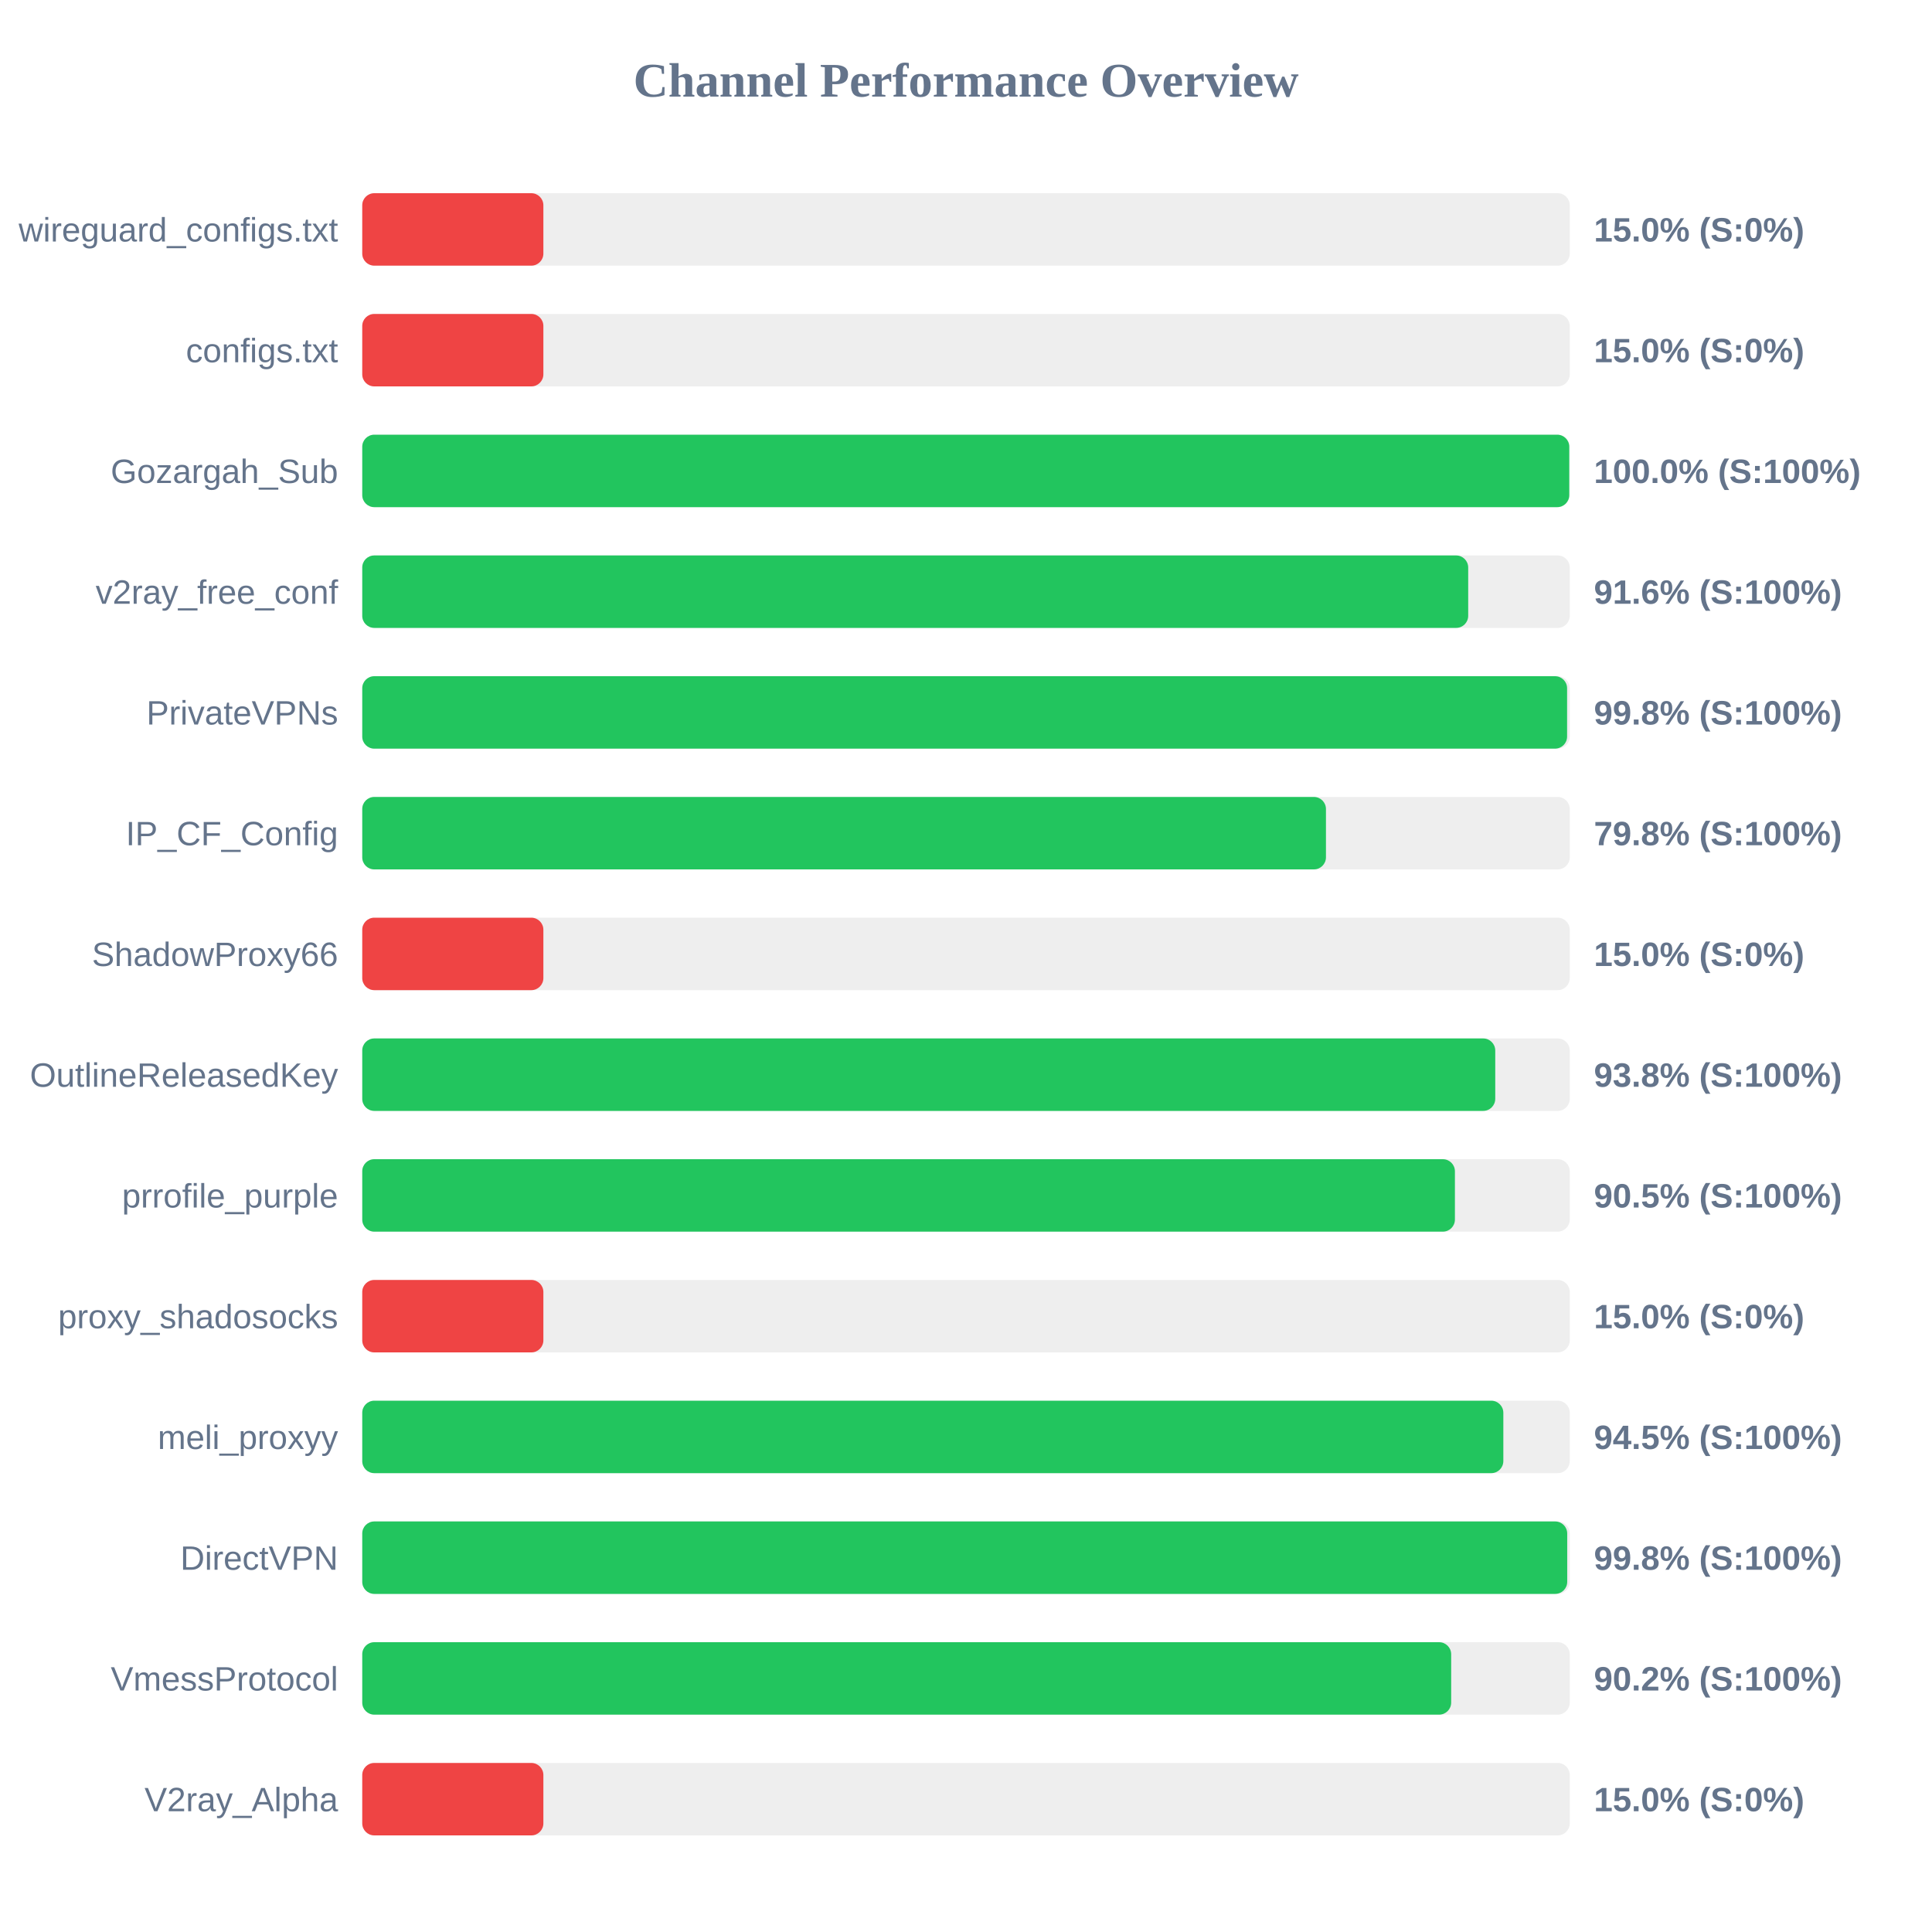
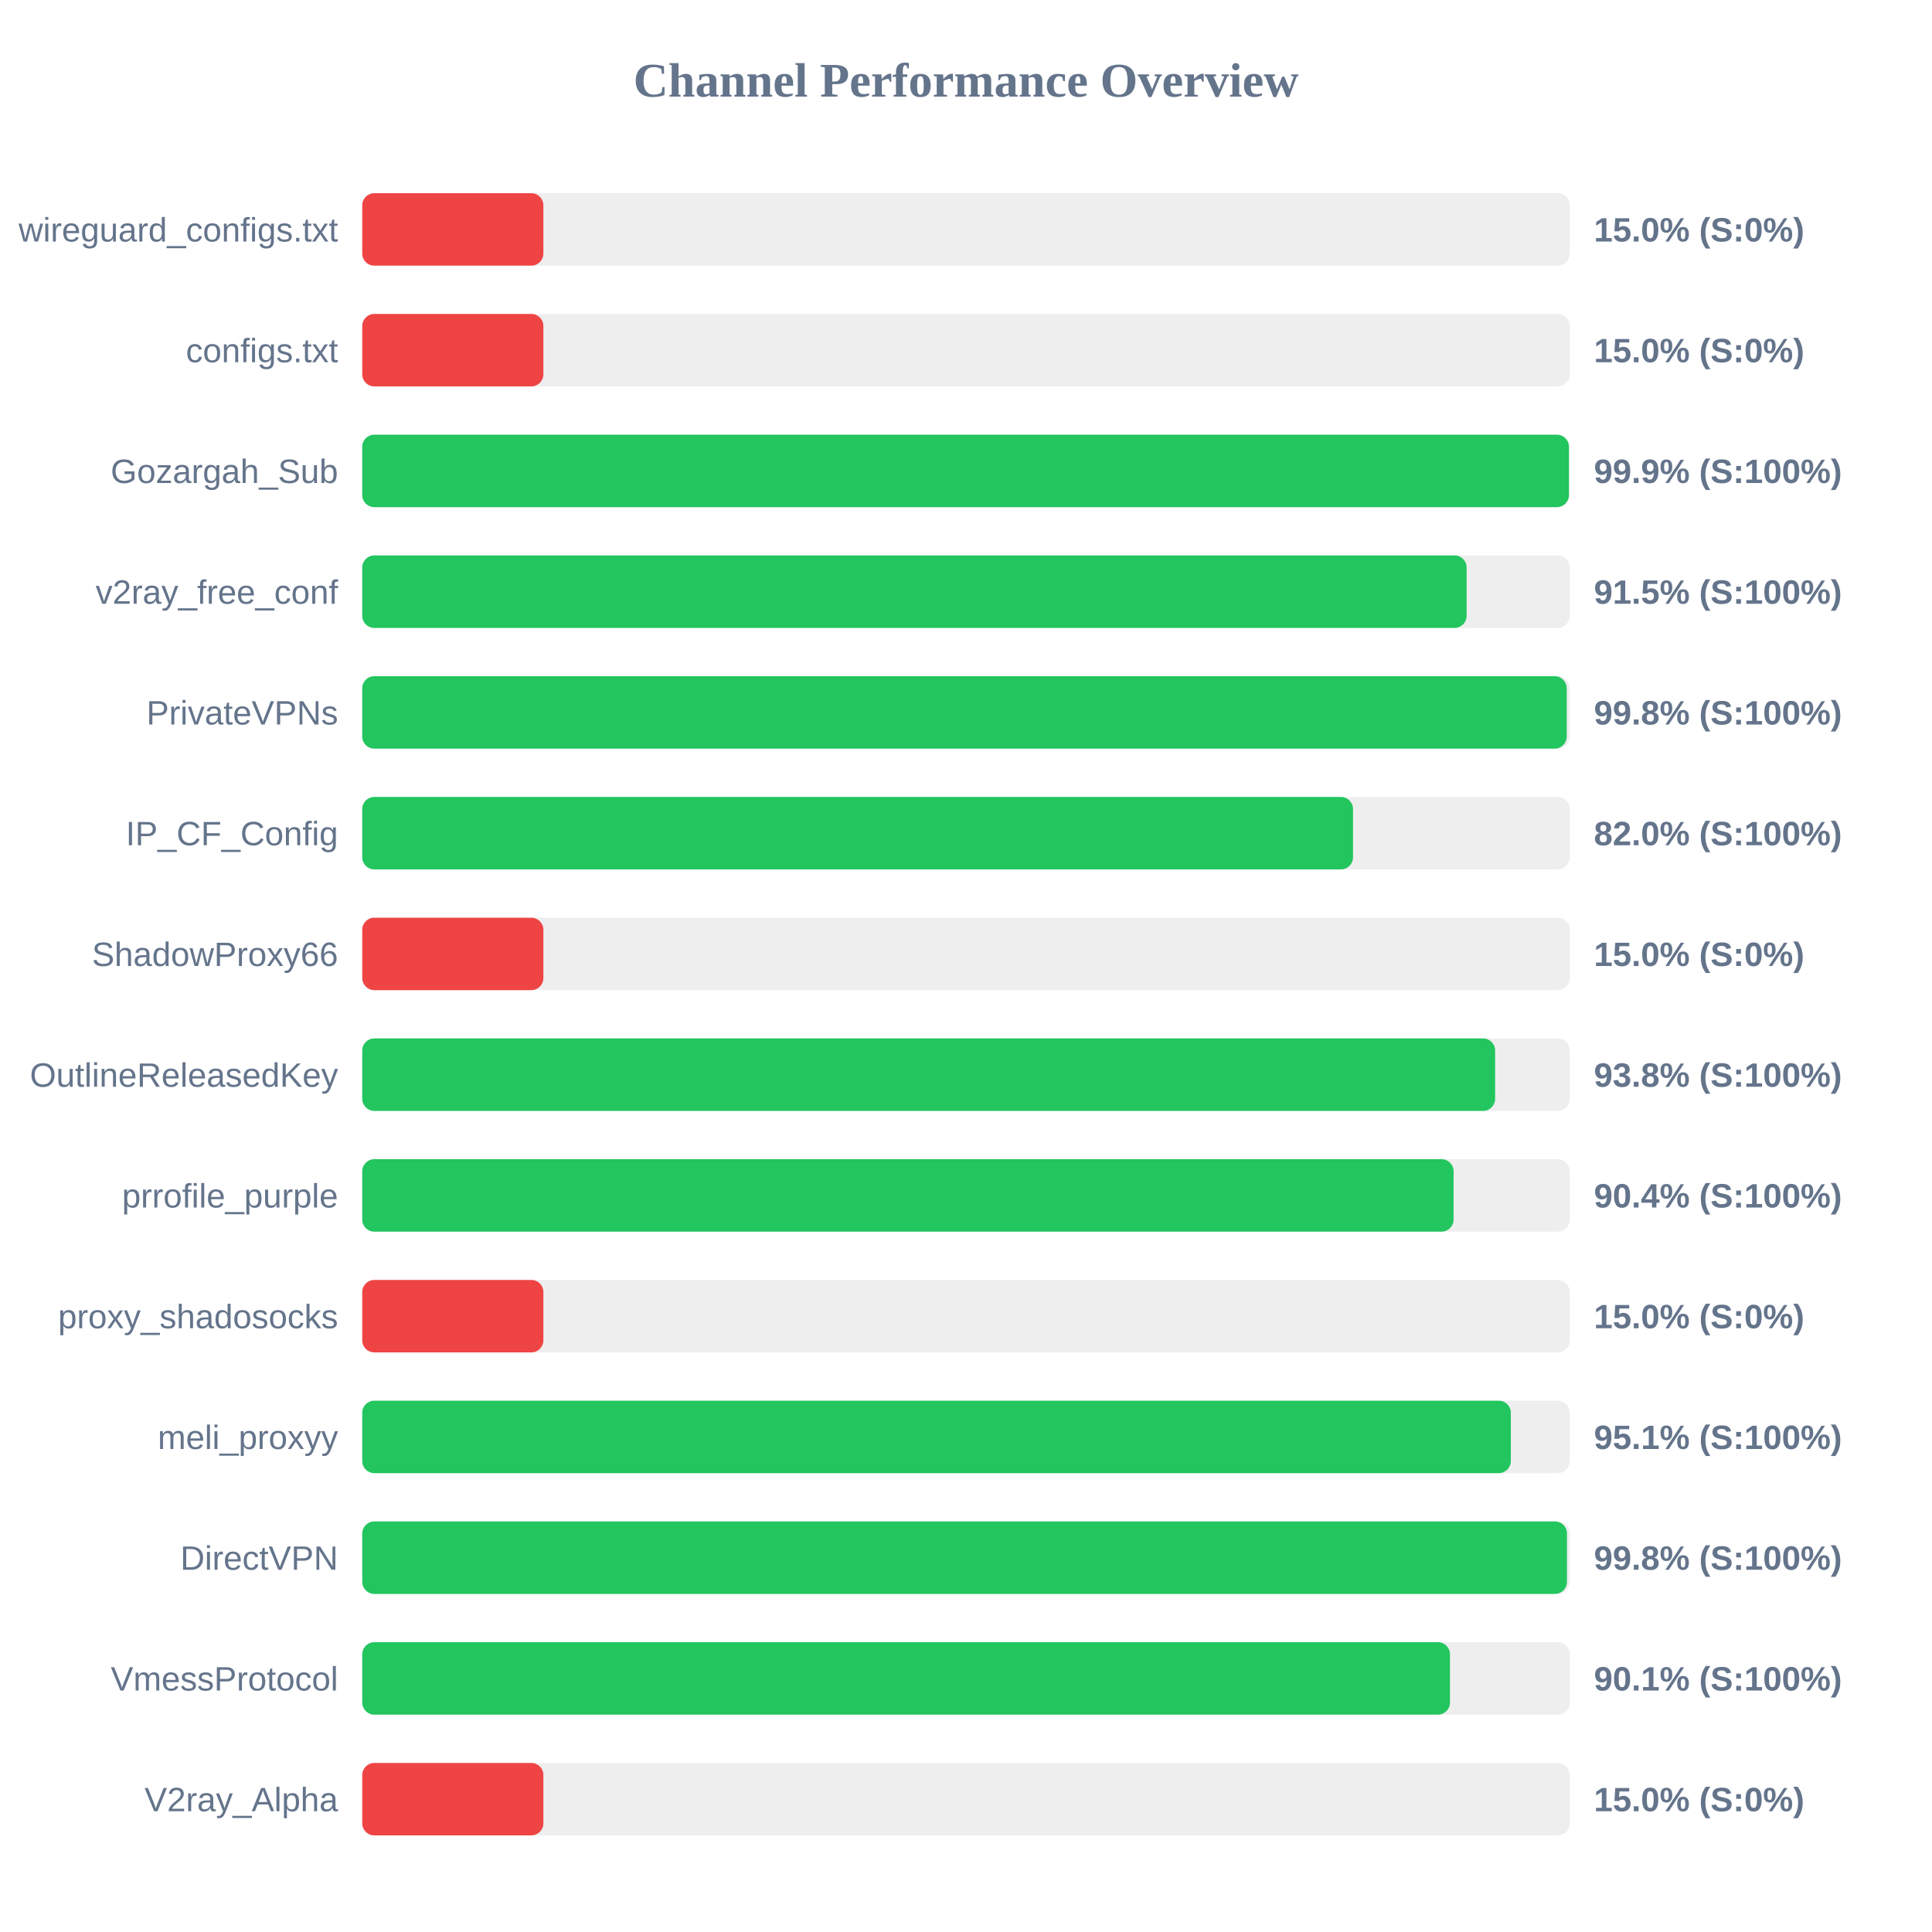
<svg xmlns="http://www.w3.org/2000/svg" width="800" height="800" version="1.1">
  <style>
        .row { font: 14px Arial; fill: #64748b; }
        .score { font: bold 14px Arial; fill: #64748b; }
    </style>
  <text x="400" y="40" text-anchor="middle" font-size="20px" font-weight="bold" fill="#64748b">Channel Performance Overview</text>
  <rect x="150" y="80" width="500" height="30" fill="#eee" rx="5" />
  <rect x="150" y="80" width="75.0" height="30" fill="#ef4444" rx="5" />
  <text x="140" y="100" text-anchor="end" class="row">wireguard_configs.txt</text>
  <text x="660" y="100" text-anchor="start" class="score">15.0% (S:0%)</text>
  <rect x="150" y="130" width="500" height="30" fill="#eee" rx="5" />
  <rect x="150" y="130" width="75.0" height="30" fill="#ef4444" rx="5" />
  <text x="140" y="150" text-anchor="end" class="row">configs.txt</text>
  <text x="660" y="150" text-anchor="start" class="score">15.0% (S:0%)</text>
  <rect x="150" y="180" width="500" height="30" fill="#eee" rx="5" />
-   <rect x="150" y="180" width="499.8" height="30" fill="#22c55e" rx="5" />
+   <rect x="150" y="180" width="499.65" height="30" fill="#22c55e" rx="5" />
  <text x="140" y="200" text-anchor="end" class="row">Gozargah_Sub</text>
-   <text x="660" y="200" text-anchor="start" class="score">100.0% (S:100%)</text>
+   <text x="660" y="200" text-anchor="start" class="score">99.9% (S:100%)</text>
  <rect x="150" y="230" width="500" height="30" fill="#eee" rx="5" />
-   <rect x="150" y="230" width="457.95" height="30" fill="#22c55e" rx="5" />
+   <rect x="150" y="230" width="457.3" height="30" fill="#22c55e" rx="5" />
  <text x="140" y="250" text-anchor="end" class="row">v2ray_free_conf</text>
-   <text x="660" y="250" text-anchor="start" class="score">91.6% (S:100%)</text>
+   <text x="660" y="250" text-anchor="start" class="score">91.5% (S:100%)</text>
  <rect x="150" y="280" width="500" height="30" fill="#eee" rx="5" />
-   <rect x="150" y="280" width="498.9" height="30" fill="#22c55e" rx="5" />
+   <rect x="150" y="280" width="498.75" height="30" fill="#22c55e" rx="5" />
  <text x="140" y="300" text-anchor="end" class="row">PrivateVPNs</text>
  <text x="660" y="300" text-anchor="start" class="score">99.8% (S:100%)</text>
  <rect x="150" y="330" width="500" height="30" fill="#eee" rx="5" />
-   <rect x="150" y="330" width="399.05" height="30" fill="#22c55e" rx="5" />
+   <rect x="150" y="330" width="410.25" height="30" fill="#22c55e" rx="5" />
  <text x="140" y="350" text-anchor="end" class="row">IP_CF_Config</text>
-   <text x="660" y="350" text-anchor="start" class="score">79.8% (S:100%)</text>
+   <text x="660" y="350" text-anchor="start" class="score">82.0% (S:100%)</text>
  <rect x="150" y="380" width="500" height="30" fill="#eee" rx="5" />
  <rect x="150" y="380" width="75.0" height="30" fill="#ef4444" rx="5" />
  <text x="140" y="400" text-anchor="end" class="row">ShadowProxy66</text>
  <text x="660" y="400" text-anchor="start" class="score">15.0% (S:0%)</text>
  <rect x="150" y="430" width="500" height="30" fill="#eee" rx="5" />
-   <rect x="150" y="430" width="469.15" height="30" fill="#22c55e" rx="5" />
+   <rect x="150" y="430" width="469.1" height="30" fill="#22c55e" rx="5" />
  <text x="140" y="450" text-anchor="end" class="row">OutlineReleasedKey</text>
  <text x="660" y="450" text-anchor="start" class="score">93.8% (S:100%)</text>
  <rect x="150" y="480" width="500" height="30" fill="#eee" rx="5" />
-   <rect x="150" y="480" width="452.45" height="30" fill="#22c55e" rx="5" />
+   <rect x="150" y="480" width="451.9" height="30" fill="#22c55e" rx="5" />
  <text x="140" y="500" text-anchor="end" class="row">prrofile_purple</text>
-   <text x="660" y="500" text-anchor="start" class="score">90.5% (S:100%)</text>
+   <text x="660" y="500" text-anchor="start" class="score">90.4% (S:100%)</text>
  <rect x="150" y="530" width="500" height="30" fill="#eee" rx="5" />
  <rect x="150" y="530" width="75.0" height="30" fill="#ef4444" rx="5" />
  <text x="140" y="550" text-anchor="end" class="row">proxy_shadosocks</text>
  <text x="660" y="550" text-anchor="start" class="score">15.0% (S:0%)</text>
  <rect x="150" y="580" width="500" height="30" fill="#eee" rx="5" />
-   <rect x="150" y="580" width="472.5" height="30" fill="#22c55e" rx="5" />
+   <rect x="150" y="580" width="475.6" height="30" fill="#22c55e" rx="5" />
  <text x="140" y="600" text-anchor="end" class="row">meli_proxyy</text>
-   <text x="660" y="600" text-anchor="start" class="score">94.5% (S:100%)</text>
+   <text x="660" y="600" text-anchor="start" class="score">95.1% (S:100%)</text>
  <rect x="150" y="630" width="500" height="30" fill="#eee" rx="5" />
-   <rect x="150" y="630" width="498.95" height="30" fill="#22c55e" rx="5" />
+   <rect x="150" y="630" width="498.85" height="30" fill="#22c55e" rx="5" />
  <text x="140" y="650" text-anchor="end" class="row">DirectVPN</text>
  <text x="660" y="650" text-anchor="start" class="score">99.8% (S:100%)</text>
  <rect x="150" y="680" width="500" height="30" fill="#eee" rx="5" />
-   <rect x="150" y="680" width="450.9" height="30" fill="#22c55e" rx="5" />
+   <rect x="150" y="680" width="450.4" height="30" fill="#22c55e" rx="5" />
  <text x="140" y="700" text-anchor="end" class="row">VmessProtocol</text>
-   <text x="660" y="700" text-anchor="start" class="score">90.2% (S:100%)</text>
+   <text x="660" y="700" text-anchor="start" class="score">90.1% (S:100%)</text>
  <rect x="150" y="730" width="500" height="30" fill="#eee" rx="5" />
  <rect x="150" y="730" width="75.0" height="30" fill="#ef4444" rx="5" />
  <text x="140" y="750" text-anchor="end" class="row">V2ray_Alpha</text>
  <text x="660" y="750" text-anchor="start" class="score">15.0% (S:0%)</text>
</svg>
